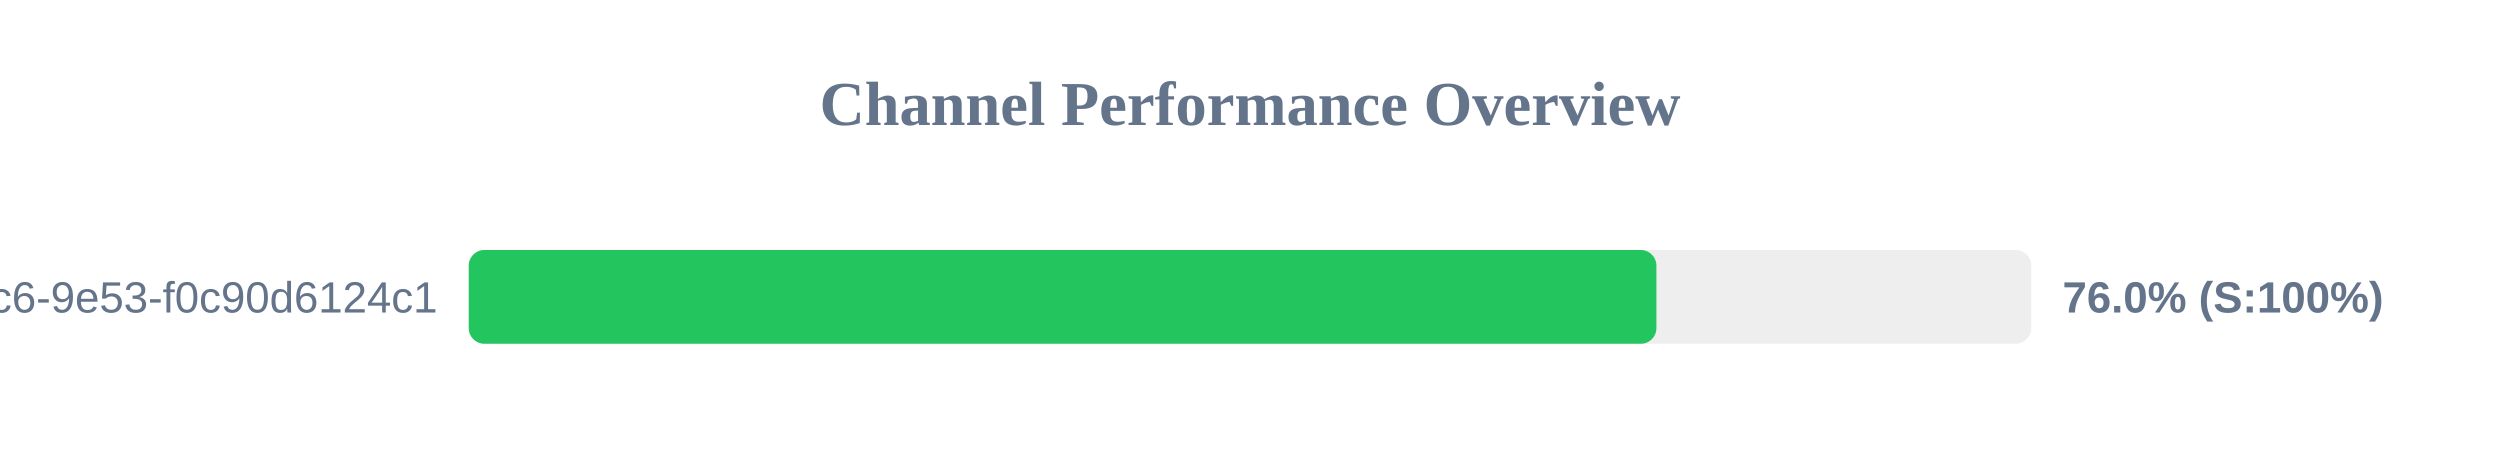
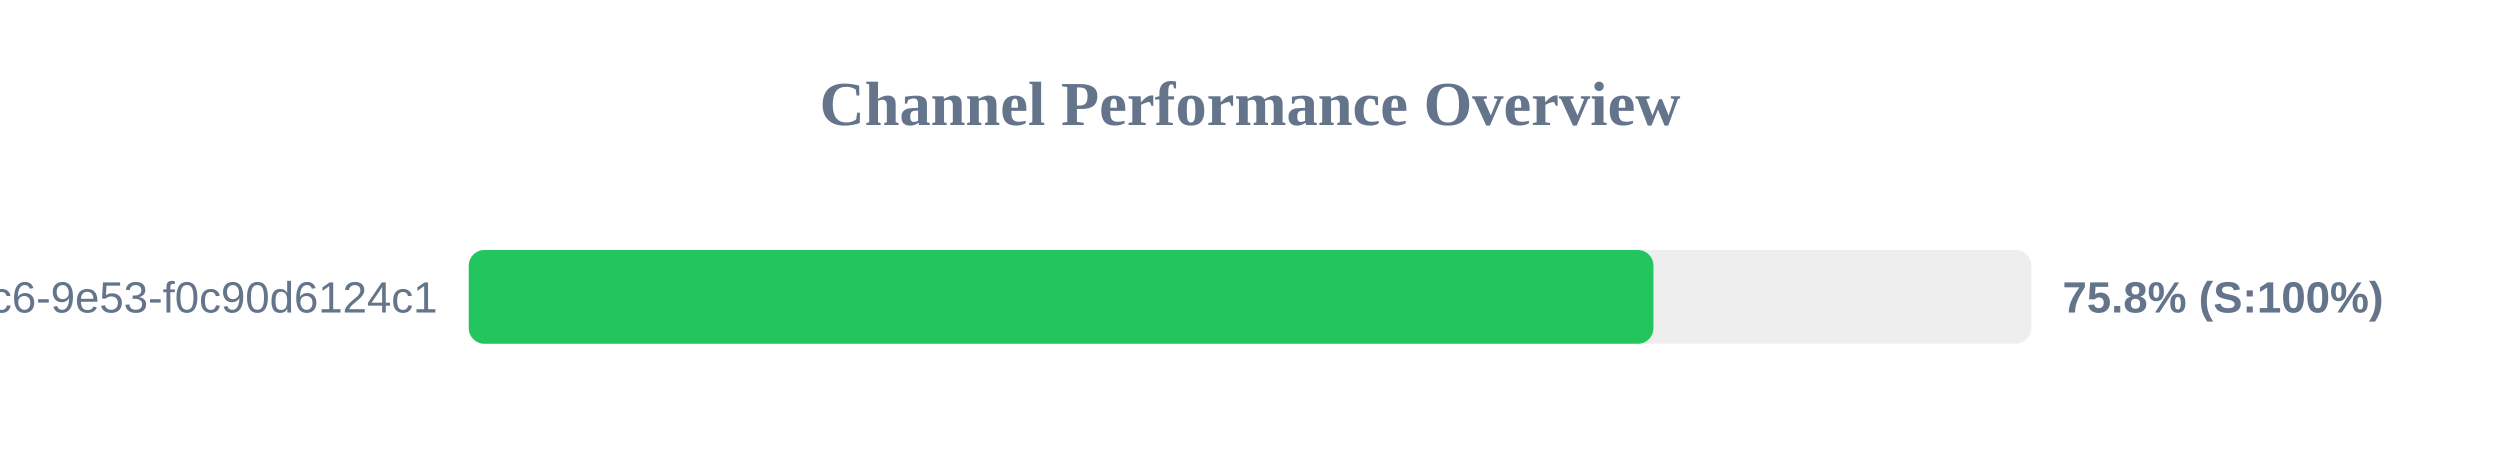
<svg xmlns="http://www.w3.org/2000/svg" width="800" height="150" version="1.1">
  <style>
        .row { font: 14px Arial; fill: #64748b; }
        .score { font: bold 14px Arial; fill: #64748b; }
    </style>
  <text x="400" y="40" text-anchor="middle" font-size="20px" font-weight="bold" fill="#64748b">Channel Performance Overview</text>
  <rect x="150" y="80" width="500" height="30" fill="#eee" rx="5" />
-   <rect x="150" y="80" width="380.05" height="30" fill="#22c55e" rx="5" />
+   <rect x="150" y="80" width="379.1" height="30" fill="#22c55e" rx="5" />
  <text x="140" y="100" text-anchor="end" class="row">?uuid=4685eb2a-5ddb-4dc6-9e53-f0c90d6124c1</text>
-   <text x="660" y="100" text-anchor="start" class="score">76.0% (S:100%)</text>
+   <text x="660" y="100" text-anchor="start" class="score">75.8% (S:100%)</text>
</svg>
